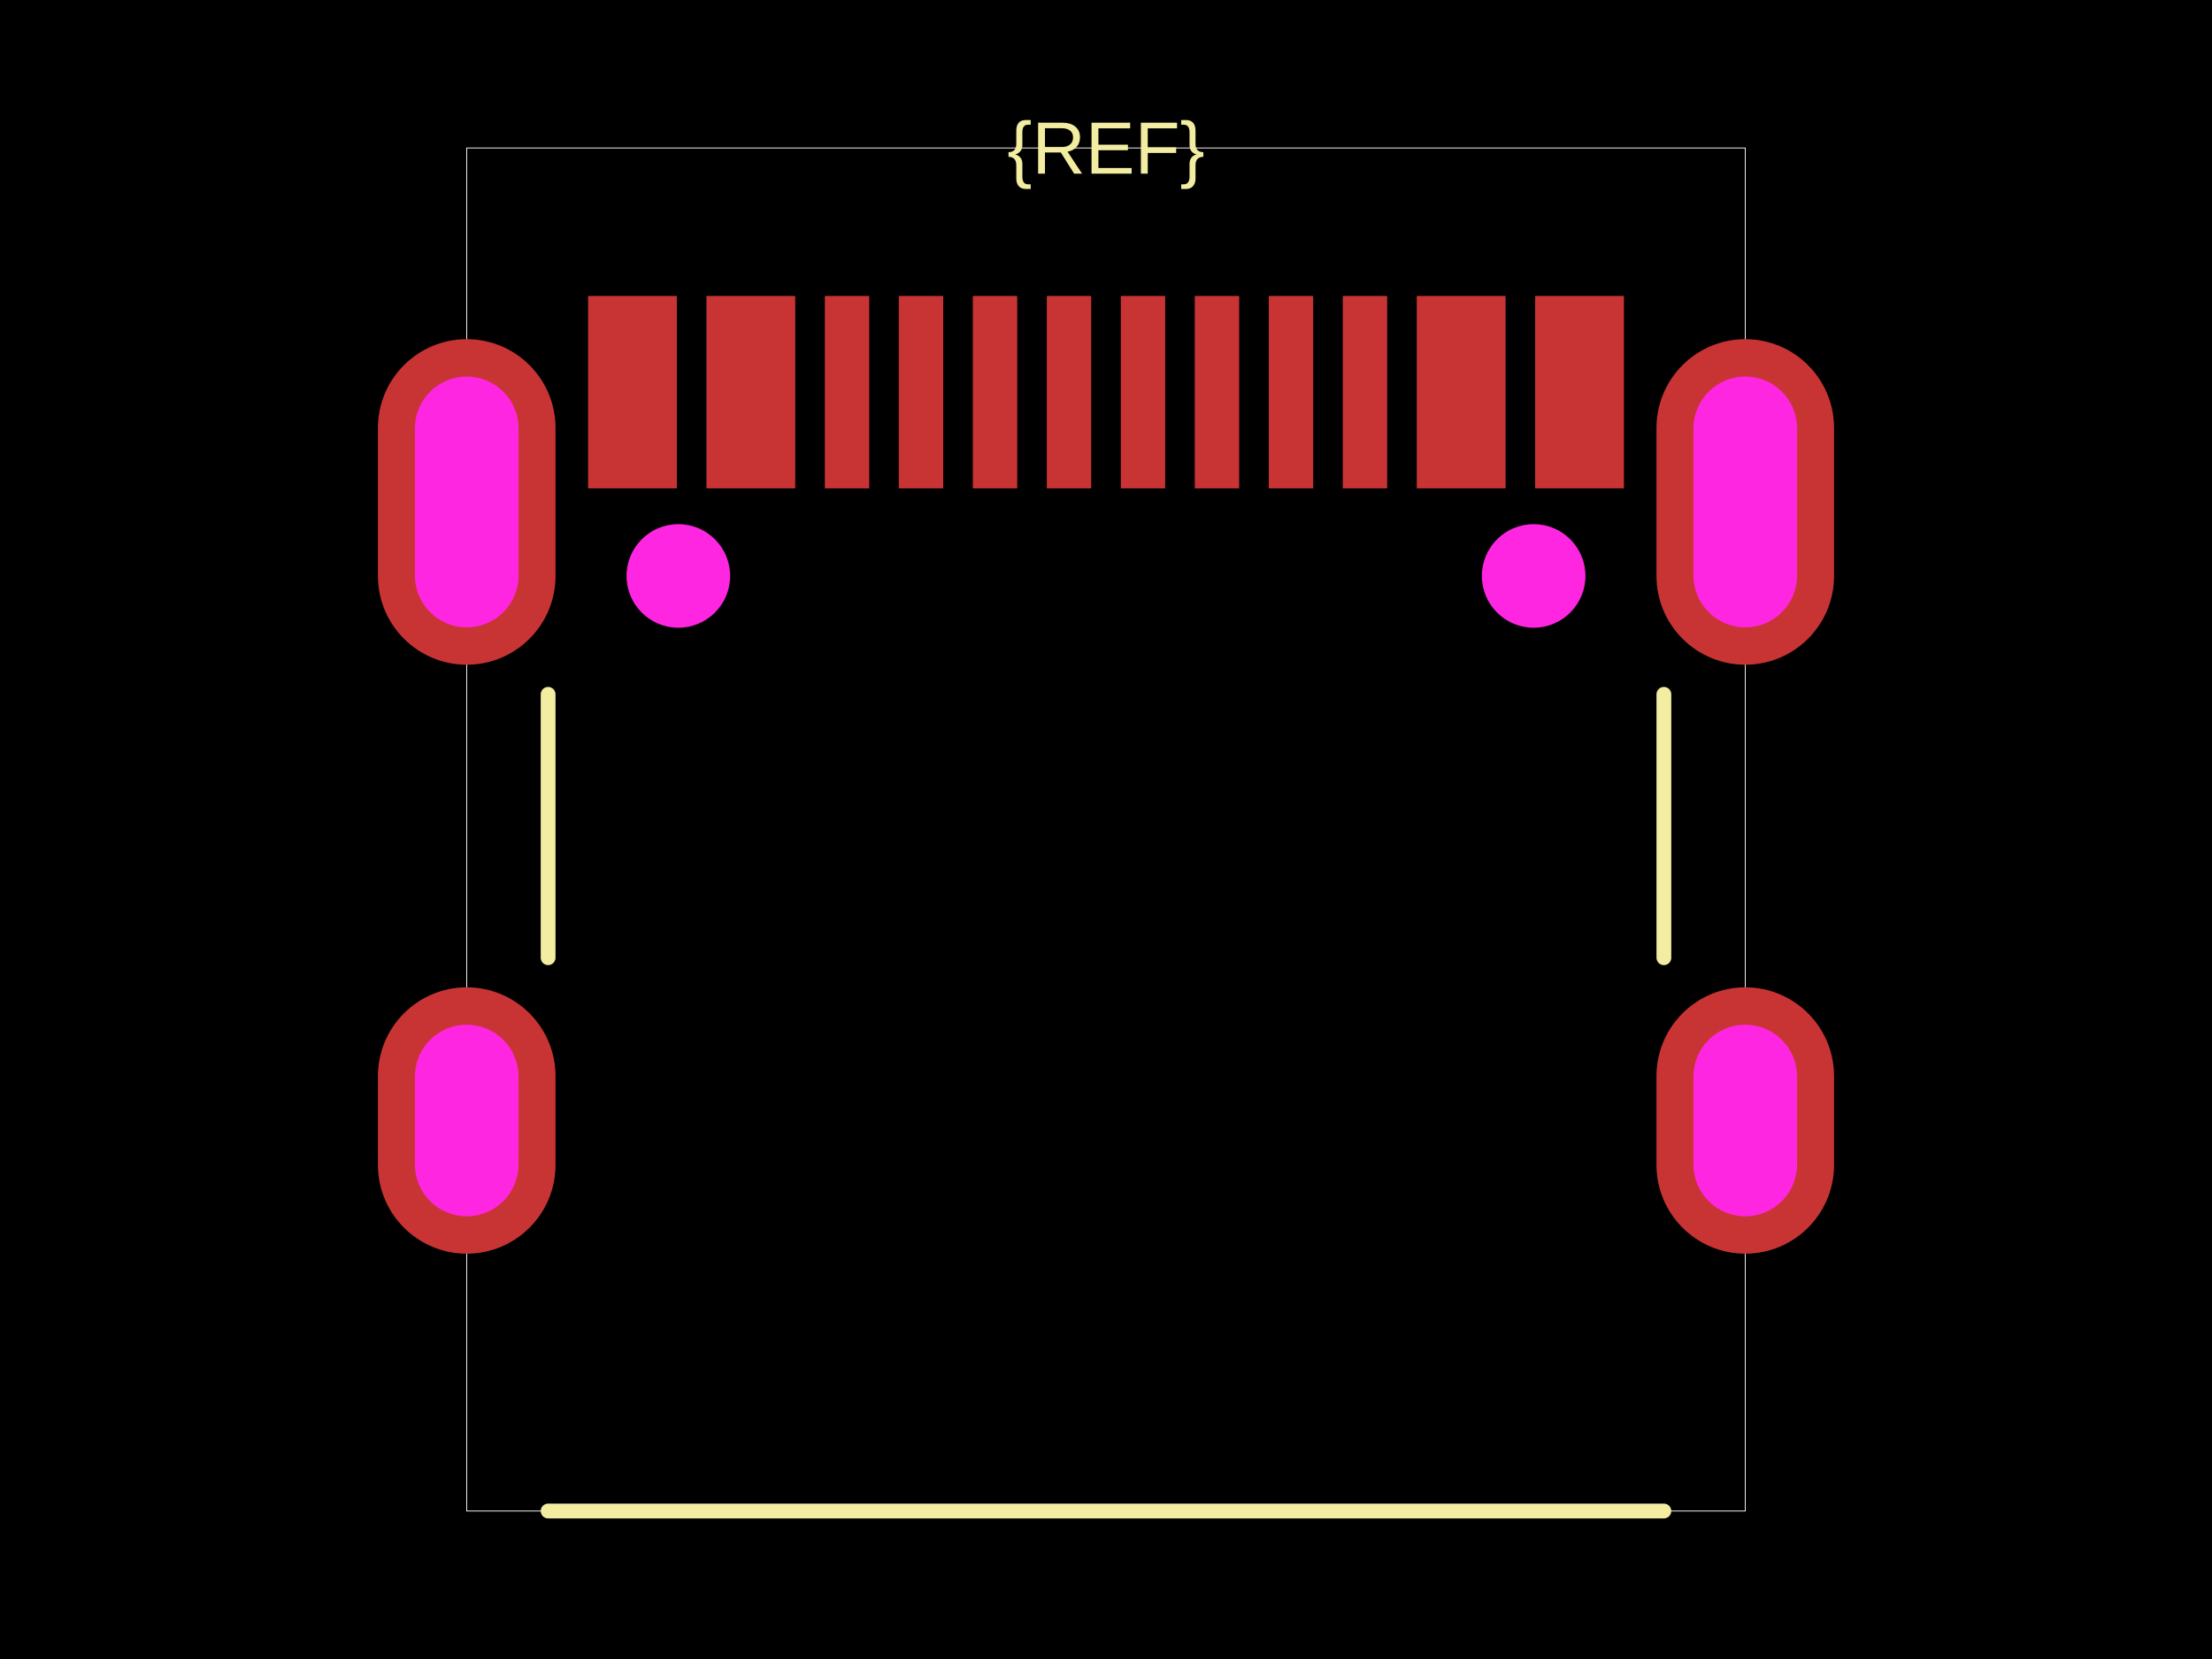
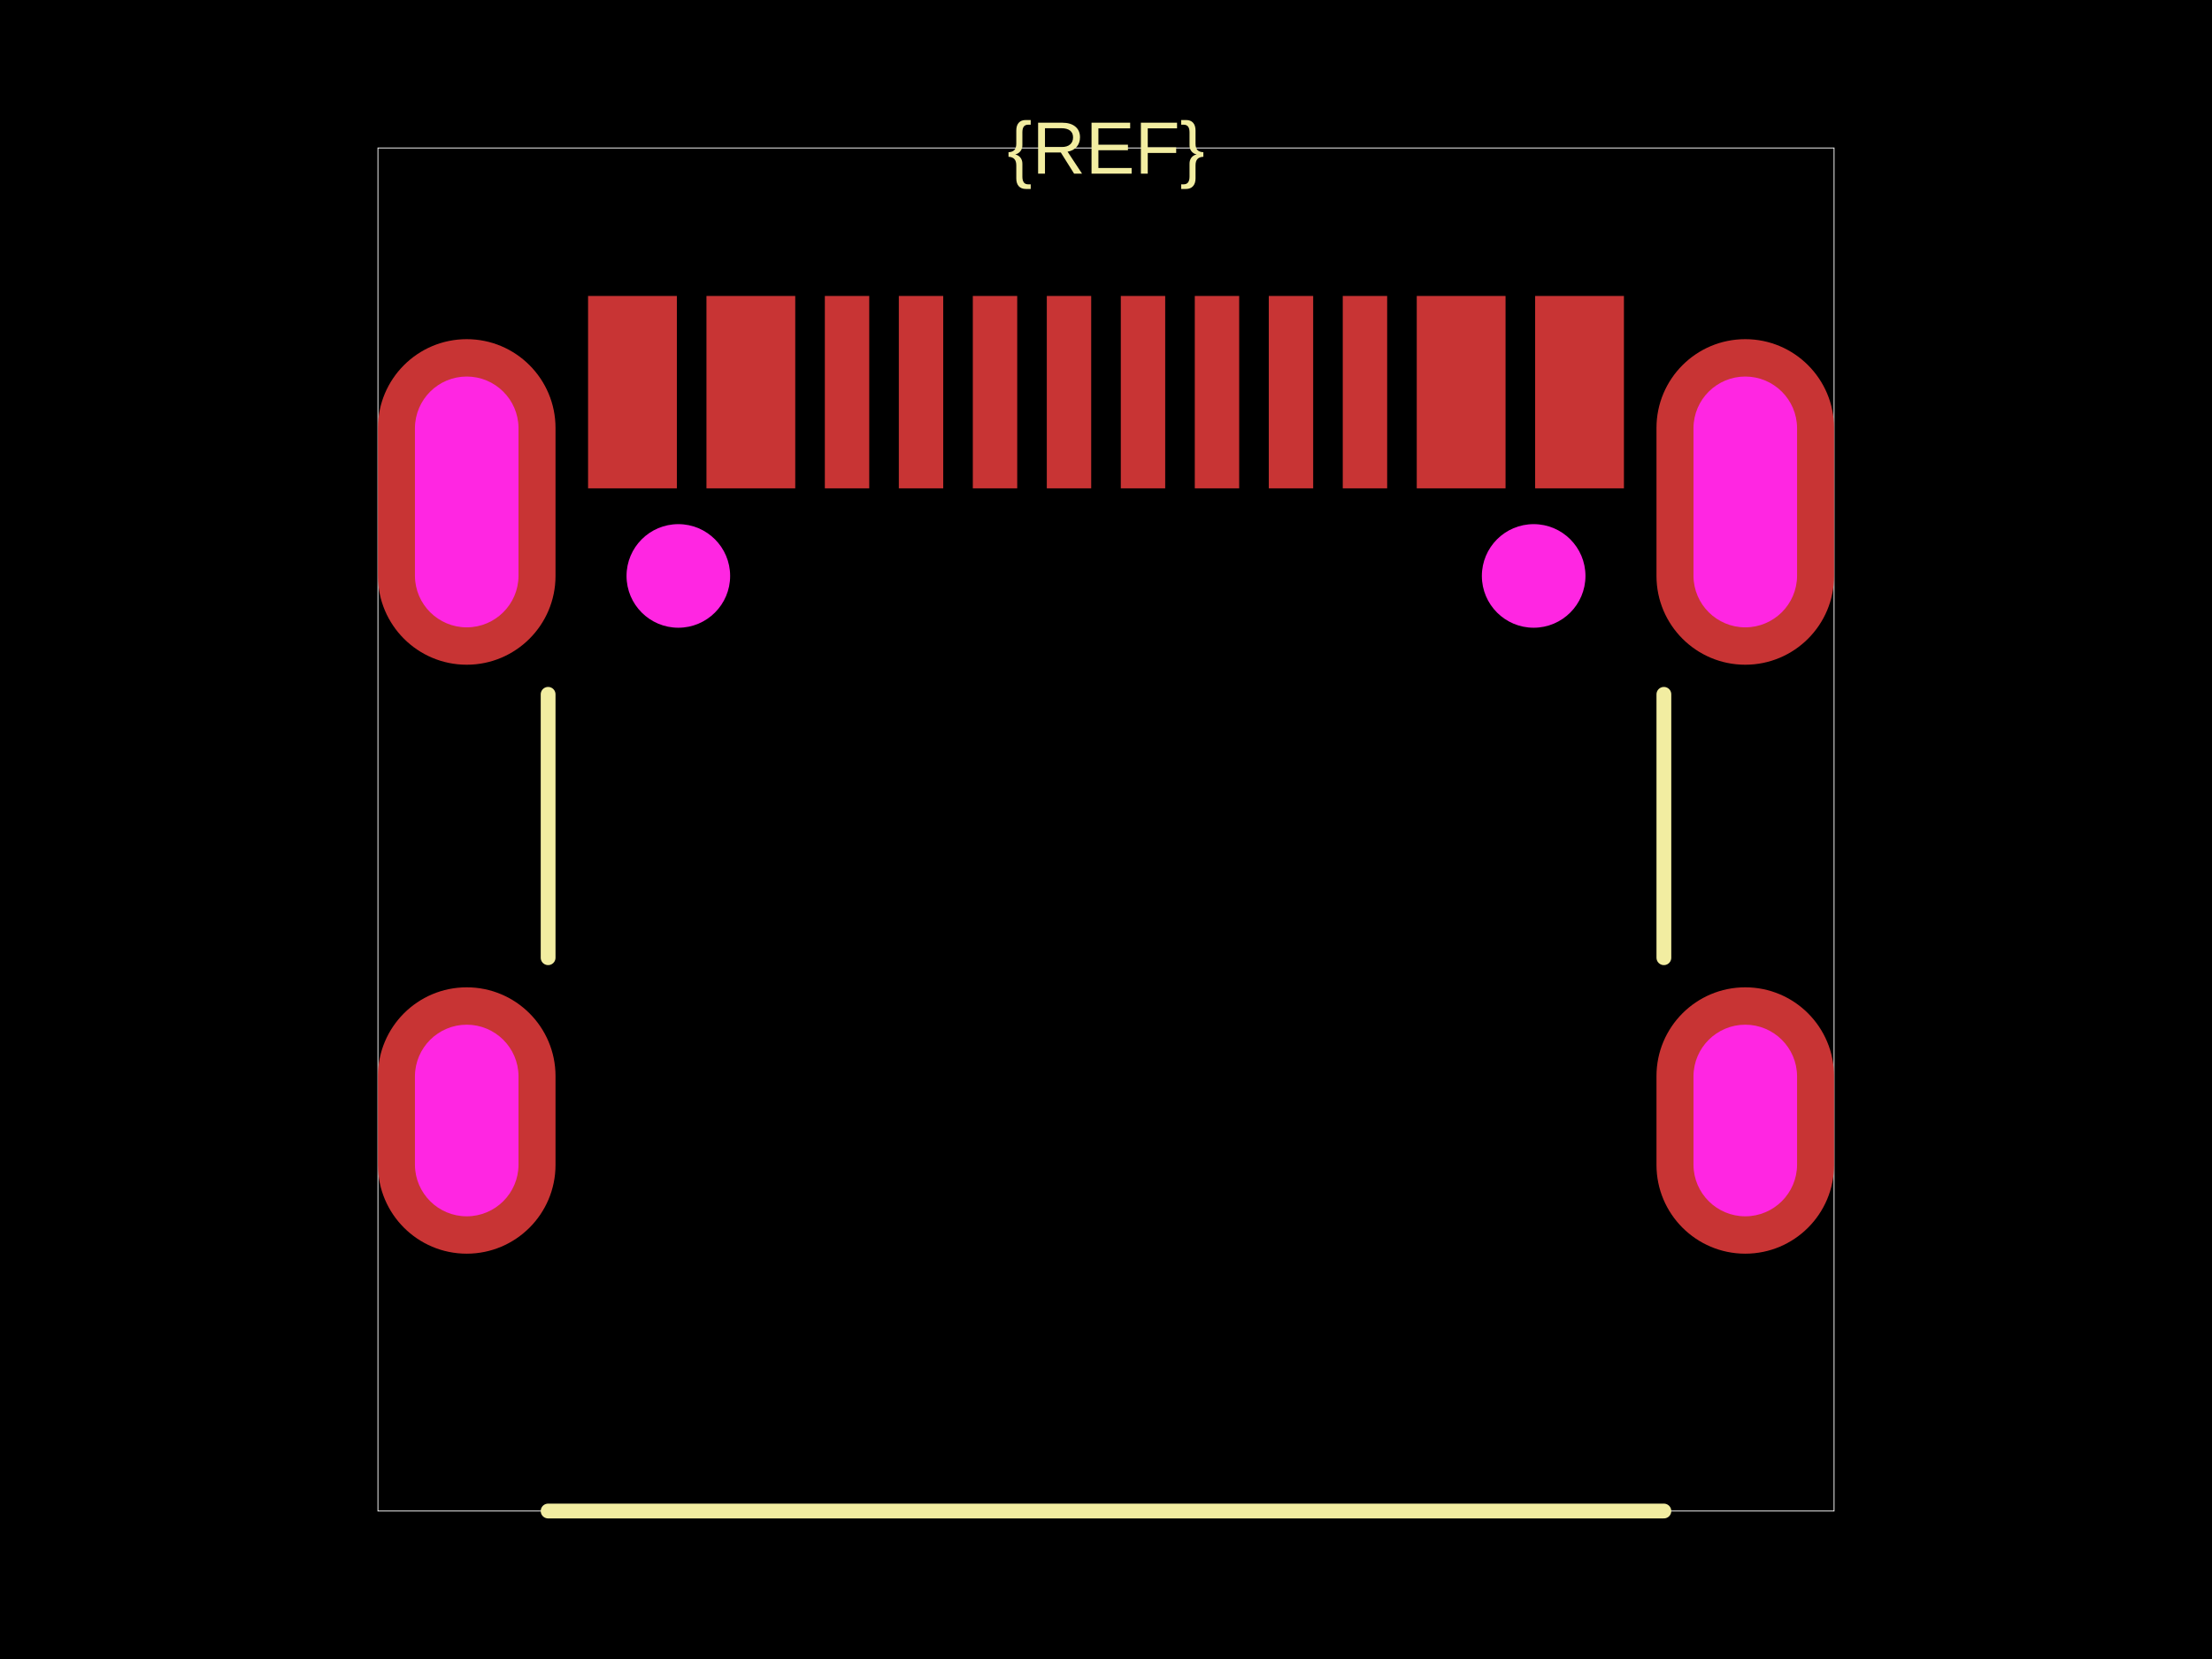
<svg xmlns="http://www.w3.org/2000/svg" width="800" height="600">
  <style />
  <rect class="boundary" x="0" y="0" fill="#000" width="800" height="600" data-type="pcb_background" data-pcb-layer="global" />
-   <rect class="pcb-boundary" fill="none" stroke="#fff" stroke-width="0.3" x="168.799" y="53.519" width="462.403" height="492.962" data-type="pcb_boundary" data-pcb-layer="global" />
+   <rect class="pcb-boundary" fill="none" stroke="#fff" stroke-width="0.3" x="136.687" y="53.519" width="526.626" height="492.962" data-type="pcb_boundary" data-pcb-layer="global" />
  <rect class="pcb-pad" fill="rgb(200, 52, 52)" x="555.205" y="107.038" width="32.111" height="69.575" data-type="pcb_smtpad" data-pcb-layer="top" />
  <rect class="pcb-pad" fill="rgb(200, 52, 52)" x="512.39" y="107.038" width="32.111" height="69.575" data-type="pcb_smtpad" data-pcb-layer="top" />
  <rect class="pcb-pad" fill="rgb(200, 52, 52)" x="485.63" y="107.038" width="16.056" height="69.575" data-type="pcb_smtpad" data-pcb-layer="top" />
  <rect class="pcb-pad" fill="rgb(200, 52, 52)" x="458.871" y="107.038" width="16.056" height="69.575" data-type="pcb_smtpad" data-pcb-layer="top" />
  <rect class="pcb-pad" fill="rgb(200, 52, 52)" x="432.111" y="107.038" width="16.056" height="69.575" data-type="pcb_smtpad" data-pcb-layer="top" />
  <rect class="pcb-pad" fill="rgb(200, 52, 52)" x="405.352" y="107.038" width="16.056" height="69.575" data-type="pcb_smtpad" data-pcb-layer="top" />
  <rect class="pcb-pad" fill="rgb(200, 52, 52)" x="378.592" y="107.038" width="16.056" height="69.575" data-type="pcb_smtpad" data-pcb-layer="top" />
  <rect class="pcb-pad" fill="rgb(200, 52, 52)" x="351.833" y="107.038" width="16.056" height="69.575" data-type="pcb_smtpad" data-pcb-layer="top" />
  <rect class="pcb-pad" fill="rgb(200, 52, 52)" x="325.074" y="107.038" width="16.056" height="69.575" data-type="pcb_smtpad" data-pcb-layer="top" />
  <rect class="pcb-pad" fill="rgb(200, 52, 52)" x="298.314" y="107.038" width="16.056" height="69.575" data-type="pcb_smtpad" data-pcb-layer="top" />
  <rect class="pcb-pad" fill="rgb(200, 52, 52)" x="255.499" y="107.038" width="32.111" height="69.575" data-type="pcb_smtpad" data-pcb-layer="top" />
  <rect class="pcb-pad" fill="rgb(200, 52, 52)" x="212.684" y="107.038" width="32.111" height="69.575" data-type="pcb_smtpad" data-pcb-layer="top" />
  <path class="pcb-silkscreen pcb-silkscreen-top" d="M 198.234 346.374 L 198.234 251.111" fill="none" stroke="#f2eda1" stroke-width="5.352" stroke-linecap="round" stroke-linejoin="round" data-pcb-component-id="" data-pcb-silkscreen-path-id="" data-type="pcb_silkscreen_path" data-pcb-layer="top" />
  <path class="pcb-silkscreen pcb-silkscreen-top" d="M 601.766 346.374 L 601.766 251.111" fill="none" stroke="#f2eda1" stroke-width="5.352" stroke-linecap="round" stroke-linejoin="round" data-pcb-component-id="" data-pcb-silkscreen-path-id="" data-type="pcb_silkscreen_path" data-pcb-layer="top" />
  <path class="pcb-silkscreen pcb-silkscreen-top" d="M 198.234 546.481 L 601.766 546.481" fill="none" stroke="#f2eda1" stroke-width="5.352" stroke-linecap="round" stroke-linejoin="round" data-pcb-component-id="" data-pcb-silkscreen-path-id="" data-type="pcb_silkscreen_path" data-pcb-layer="top" />
  <text x="0" y="0" dx="0" dy="0" fill="#f2eda1" font-family="Arial, sans-serif" font-size="26.759" text-anchor="middle" dominant-baseline="central" transform="matrix(1,0,0,1,400,53.51887)" class="pcb-silkscreen-text pcb-silkscreen-top" data-pcb-silkscreen-text-id="silkscreen_text_1" stroke="none" data-type="pcb_silkscreen_text" data-pcb-layer="top">{REF}</text>
  <g data-type="pcb_plated_hole" data-pcb-layer="through">
    <path class="pcb-hole-outer" fill="rgb(200, 52, 52)" d="M32.111,-26.759 v53.519 a32.111,32.111 0 0 1 -64.223,0 v-53.519 a32.111,32.111 0 0 1 64.223,0 z" transform="translate(168.7985 181.536)" data-type="pcb_plated_hole" data-pcb-layer="top" />
    <path class="pcb-hole-inner" fill="#FF26E2" d="M18.732,-26.759 v53.519 a18.732,18.732 0 0 1 -37.463,0 v-53.519 a18.732,18.732 0 0 1 37.463,0 z" transform="translate(168.7985 181.536)" data-type="pcb_plated_hole_drill" data-pcb-layer="drill" />
  </g>
  <g data-type="pcb_plated_hole" data-pcb-layer="through">
    <path class="pcb-hole-outer" fill="rgb(200, 52, 52)" d="M32.111,-26.759 v53.519 a32.111,32.111 0 0 1 -64.223,0 v-53.519 a32.111,32.111 0 0 1 64.223,0 z" transform="translate(631.2015 181.536)" data-type="pcb_plated_hole" data-pcb-layer="top" />
    <path class="pcb-hole-inner" fill="#FF26E2" d="M18.732,-26.759 v53.519 a18.732,18.732 0 0 1 -37.463,0 v-53.519 a18.732,18.732 0 0 1 37.463,0 z" transform="translate(631.2015 181.536)" data-type="pcb_plated_hole_drill" data-pcb-layer="drill" />
  </g>
  <g data-type="pcb_plated_hole" data-pcb-layer="through">
    <path class="pcb-hole-outer" fill="rgb(200, 52, 52)" d="M32.111,-16.056 v32.111 a32.111,32.111 0 0 1 -64.223,0 v-32.111 a32.111,32.111 0 0 1 64.223,0 z" transform="translate(168.7985 405.2448)" data-type="pcb_plated_hole" data-pcb-layer="top" />
    <path class="pcb-hole-inner" fill="#FF26E2" d="M18.732,-16.056 v32.111 a18.732,18.732 0 0 1 -37.463,0 v-32.111 a18.732,18.732 0 0 1 37.463,0 z" transform="translate(168.7985 405.2448)" data-type="pcb_plated_hole_drill" data-pcb-layer="drill" />
  </g>
  <g data-type="pcb_plated_hole" data-pcb-layer="through">
    <path class="pcb-hole-outer" fill="rgb(200, 52, 52)" d="M32.111,-16.056 v32.111 a32.111,32.111 0 0 1 -64.223,0 v-32.111 a32.111,32.111 0 0 1 64.223,0 z" transform="translate(631.2015 405.2448)" data-type="pcb_plated_hole" data-pcb-layer="top" />
    <path class="pcb-hole-inner" fill="#FF26E2" d="M18.732,-16.056 v32.111 a18.732,18.732 0 0 1 -37.463,0 v-32.111 a18.732,18.732 0 0 1 37.463,0 z" transform="translate(631.2015 405.2448)" data-type="pcb_plated_hole_drill" data-pcb-layer="drill" />
  </g>
  <circle class="pcb-hole" cx="245.33" cy="208.295" r="18.732" fill="#FF26E2" data-type="pcb_hole" data-pcb-layer="drill" />
  <circle class="pcb-hole" cx="554.67" cy="208.295" r="18.732" fill="#FF26E2" data-type="pcb_hole" data-pcb-layer="drill" />
</svg>
